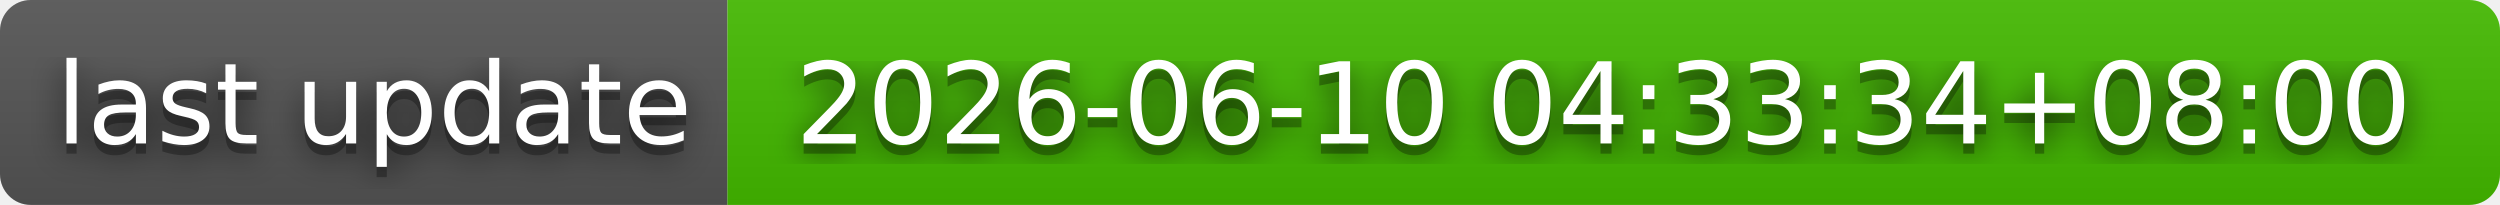
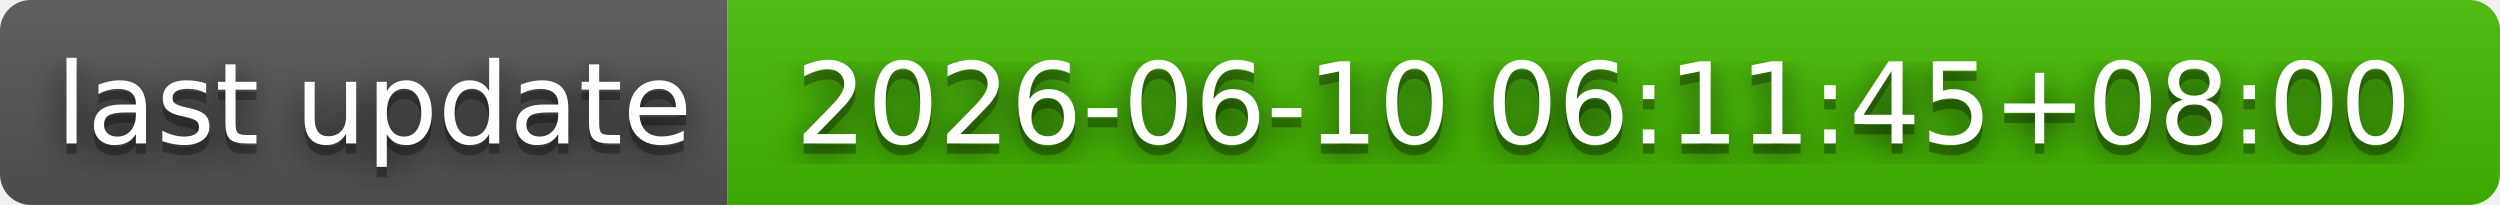
- <svg xmlns="http://www.w3.org/2000/svg" width="244" height="20" role="img" aria-label="last update: 2026-06-10 04:33:34+08:00">
+ <svg xmlns="http://www.w3.org/2000/svg" width="244" height="20" role="img" aria-label="last update: 2026-06-10 06:11:45+08:00">
  <filter id="blur">
    <feGaussianBlur stdDeviation="16" />
  </filter>
  <linearGradient id="s" x2="0" y2="100%">
    <stop offset="0" stop-color="#bbb" stop-opacity=".1" />
    <stop offset="1" stop-opacity=".1" />
  </linearGradient>
  <clipPath id="r">
    <rect width="244" height="20" rx="3" />
  </clipPath>
  <g clip-path="url(#r)">
    <rect width="71" height="20" fill="#555" />
    <rect x="71" width="173" height="20" fill="#4b0" />
    <rect width="244" height="20" fill="url(#s)" />
  </g>
  <g fill="#fff" text-anchor="middle" font-family="Verdana,Geneva,DejaVu Sans,sans-serif" text-rendering="geometricPrecision" font-size="110">
    <g transform="scale(.1)">
      <g aria-hidden="true" fill="#010101">
        <text x="365" y="150" fill-opacity=".8" filter="url(#blur)" textLength="610">last update</text>
        <text x="365" y="150" fill-opacity=".3" textLength="610">last update</text>
      </g>
      <text x="365" y="140" textLength="610">last update</text>
    </g>
    <g transform="scale(.1)">
      <g aria-hidden="true" fill="#010101">
-         <text x="1565" y="150" fill-opacity=".8" filter="url(#blur)" textLength="1630">2026-06-10 04:33:34+08:00</text>
-         <text x="1565" y="150" fill-opacity=".3" textLength="1630">2026-06-10 04:33:34+08:00</text>
+         <text x="1565" y="150" fill-opacity=".8" filter="url(#blur)" textLength="1630">2026-06-10 06:11:45+08:00</text>
+         <text x="1565" y="150" fill-opacity=".3" textLength="1630">2026-06-10 06:11:45+08:00</text>
      </g>
-       <text x="1565" y="140" textLength="1630">2026-06-10 04:33:34+08:00</text>
+       <text x="1565" y="140" textLength="1630">2026-06-10 06:11:45+08:00</text>
    </g>
  </g>
</svg>
